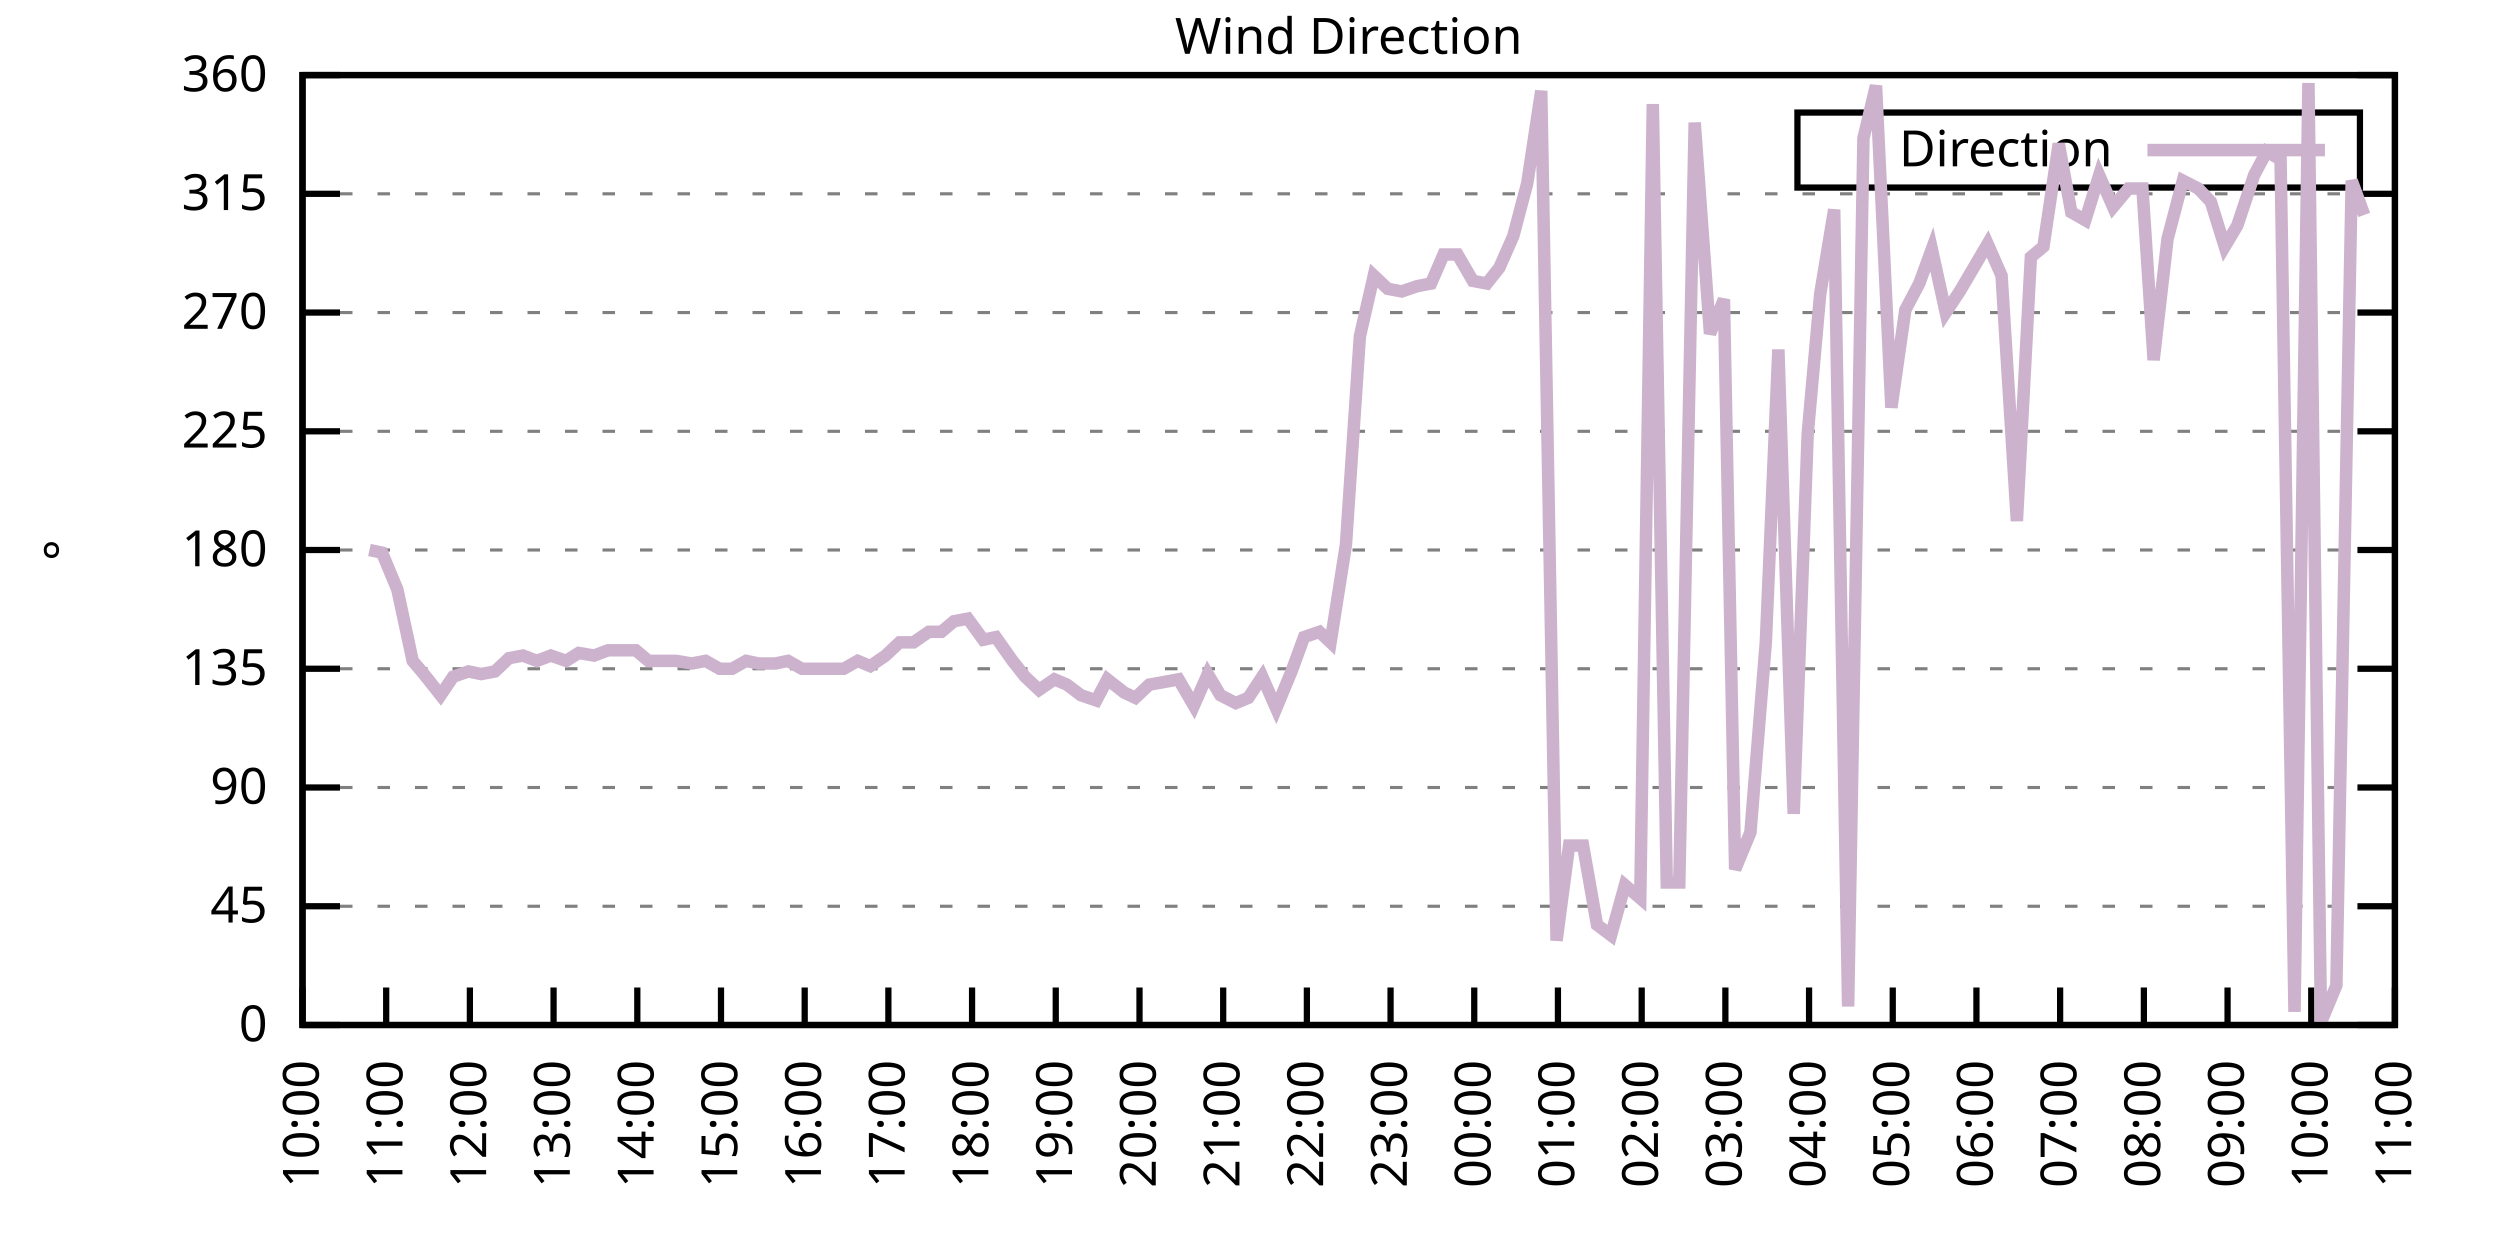
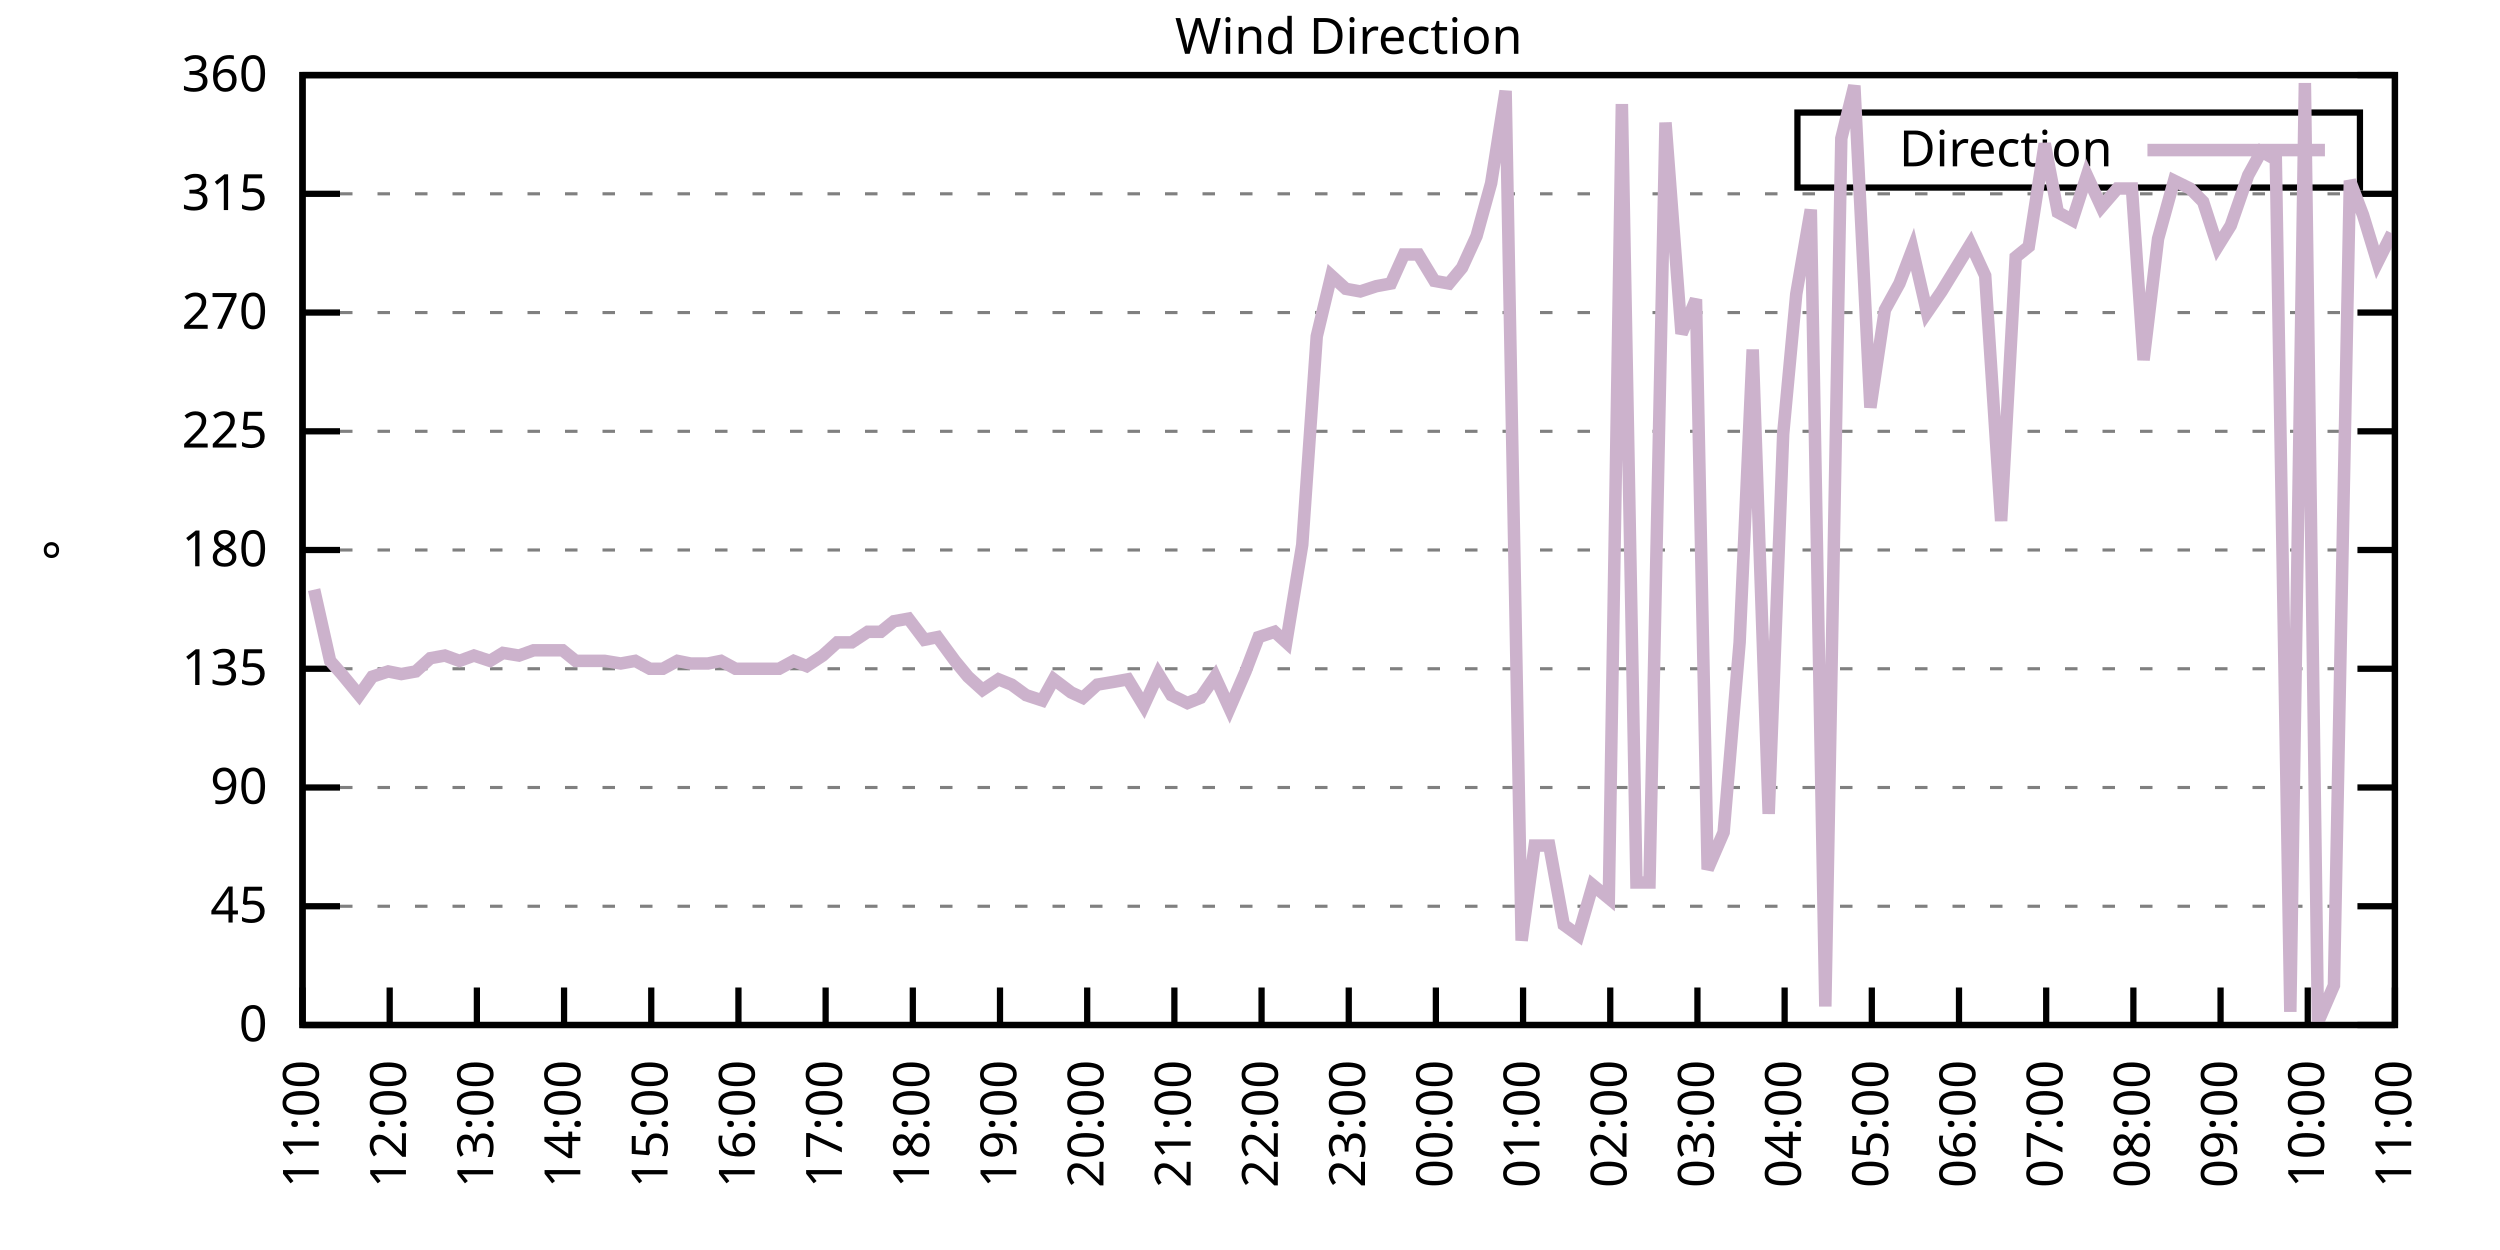
<svg xmlns="http://www.w3.org/2000/svg" xmlns:xlink="http://www.w3.org/1999/xlink" width="400" height="200" viewBox="0 0 400 200">
  <g id="gnuplot_canvas">
    <rect x="0" y="0" width="400" height="200" fill="none" />
    <defs>
      <circle id="gpDot" r="0.5" stroke-width="0.5" stroke="currentColor" />
      <path id="gpPt0" stroke-width="0.333" stroke="currentColor" d="M-1,0 h2 M0,-1 v2" />
      <path id="gpPt1" stroke-width="0.333" stroke="currentColor" d="M-1,-1 L1,1 M1,-1 L-1,1" />
      <path id="gpPt2" stroke-width="0.333" stroke="currentColor" d="M-1,0 L1,0 M0,-1 L0,1 M-1,-1 L1,1 M-1,1 L1,-1" />
      <rect id="gpPt3" stroke-width="0.333" stroke="currentColor" x="-1" y="-1" width="2" height="2" />
      <rect id="gpPt4" stroke-width="0.333" stroke="currentColor" fill="currentColor" x="-1" y="-1" width="2" height="2" />
      <circle id="gpPt5" stroke-width="0.333" stroke="currentColor" cx="0" cy="0" r="1" />
      <use xlink:href="#gpPt5" id="gpPt6" fill="currentColor" stroke="none" />
      <path id="gpPt7" stroke-width="0.333" stroke="currentColor" d="M0,-1.33 L-1.33,0.67 L1.33,0.67 z" />
      <use xlink:href="#gpPt7" id="gpPt8" fill="currentColor" stroke="none" />
      <use xlink:href="#gpPt7" id="gpPt9" stroke="currentColor" transform="rotate(180)" />
      <use xlink:href="#gpPt9" id="gpPt10" fill="currentColor" stroke="none" />
      <use xlink:href="#gpPt3" id="gpPt11" stroke="currentColor" transform="rotate(45)" />
      <use xlink:href="#gpPt11" id="gpPt12" fill="currentColor" stroke="none" />
      <path id="gpPt13" stroke-width="0.333" stroke="currentColor" d="M0,1.330 L1.265,0.411 L0.782,-1.067 L-0.782,-1.076 L-1.265,0.411 z" />
      <use xlink:href="#gpPt13" id="gpPt14" fill="currentColor" stroke="none" />
      <filter id="textbox" filterUnits="objectBoundingBox" x="0" y="0" height="1" width="1">
        <feFlood flood-color="white" flood-opacity="1" result="bgnd" />
        <feComposite in="SourceGraphic" in2="bgnd" operator="atop" />
      </filter>
      <filter id="greybox" filterUnits="objectBoundingBox" x="0" y="0" height="1" width="1">
        <feFlood flood-color="lightgrey" flood-opacity="1" result="grey" />
        <feComposite in="SourceGraphic" in2="grey" operator="atop" />
      </filter>
    </defs>
    <g fill="none" color="white" stroke="currentColor" stroke-width="1.00" stroke-linecap="butt" stroke-linejoin="miter">
</g>
    <g fill="none" color="black" stroke="currentColor" stroke-width="1.00" stroke-linecap="butt" stroke-linejoin="miter">
      <g stroke="none" shape-rendering="crispEdges">
        <polygon fill="rgb(255, 255, 255)" points="48.40,164.00 383.18,164.00 383.18,12.02 48.40,12.02 " />
      </g>
    </g>
    <g fill="none" color="black" stroke="currentColor" stroke-width="1.00" stroke-linecap="butt" stroke-linejoin="miter">
</g>
    <g fill="none" color="black" stroke="black" stroke-width="0.50" stroke-linecap="butt" stroke-linejoin="miter">
</g>
    <g fill="none" color="gray" stroke="currentColor" stroke-width="0.50" stroke-linecap="butt" stroke-linejoin="miter">
      <path stroke="gray" stroke-dasharray="2,4" class="gridline" d="M48.40,164.00 L383.19,164.00  " />
    </g>
    <g fill="none" color="gray" stroke="gray" stroke-width="1.00" stroke-linecap="butt" stroke-linejoin="miter">
</g>
    <g fill="none" color="black" stroke="currentColor" stroke-width="1.00" stroke-linecap="butt" stroke-linejoin="miter">
      <path stroke="black" d="M48.40,164.00 L54.40,164.00 M383.19,164.00 L377.19,164.00  " />
      <g transform="translate(42.80,166.60)" stroke="none" fill="black" font-family="Sans" font-size="8.00" text-anchor="end">
        <text>
          <tspan font-family="Sans"> 0</tspan>
        </text>
      </g>
    </g>
    <g fill="none" color="black" stroke="currentColor" stroke-width="1.00" stroke-linecap="butt" stroke-linejoin="miter">
</g>
    <g fill="none" color="black" stroke="black" stroke-width="0.50" stroke-linecap="butt" stroke-linejoin="miter">
</g>
    <g fill="none" color="gray" stroke="currentColor" stroke-width="0.50" stroke-linecap="butt" stroke-linejoin="miter">
      <path stroke="gray" stroke-dasharray="2,4" class="gridline" d="M48.40,145.00 L383.19,145.00  " />
    </g>
    <g fill="none" color="gray" stroke="gray" stroke-width="1.00" stroke-linecap="butt" stroke-linejoin="miter">
</g>
    <g fill="none" color="black" stroke="currentColor" stroke-width="1.00" stroke-linecap="butt" stroke-linejoin="miter">
      <path stroke="black" d="M48.40,145.00 L54.40,145.00 M383.19,145.00 L377.19,145.00  " />
      <g transform="translate(42.80,147.60)" stroke="none" fill="black" font-family="Sans" font-size="8.00" text-anchor="end">
        <text>
          <tspan font-family="Sans"> 45</tspan>
        </text>
      </g>
    </g>
    <g fill="none" color="black" stroke="currentColor" stroke-width="1.00" stroke-linecap="butt" stroke-linejoin="miter">
</g>
    <g fill="none" color="black" stroke="black" stroke-width="0.50" stroke-linecap="butt" stroke-linejoin="miter">
</g>
    <g fill="none" color="gray" stroke="currentColor" stroke-width="0.50" stroke-linecap="butt" stroke-linejoin="miter">
      <path stroke="gray" stroke-dasharray="2,4" class="gridline" d="M48.40,126.00 L383.19,126.00  " />
    </g>
    <g fill="none" color="gray" stroke="gray" stroke-width="1.00" stroke-linecap="butt" stroke-linejoin="miter">
</g>
    <g fill="none" color="black" stroke="currentColor" stroke-width="1.00" stroke-linecap="butt" stroke-linejoin="miter">
      <path stroke="black" d="M48.40,126.00 L54.40,126.00 M383.19,126.00 L377.19,126.00  " />
      <g transform="translate(42.80,128.60)" stroke="none" fill="black" font-family="Sans" font-size="8.00" text-anchor="end">
        <text>
          <tspan font-family="Sans"> 90</tspan>
        </text>
      </g>
    </g>
    <g fill="none" color="black" stroke="currentColor" stroke-width="1.00" stroke-linecap="butt" stroke-linejoin="miter">
</g>
    <g fill="none" color="black" stroke="black" stroke-width="0.50" stroke-linecap="butt" stroke-linejoin="miter">
</g>
    <g fill="none" color="gray" stroke="currentColor" stroke-width="0.50" stroke-linecap="butt" stroke-linejoin="miter">
      <path stroke="gray" stroke-dasharray="2,4" class="gridline" d="M48.40,107.00 L383.19,107.00  " />
    </g>
    <g fill="none" color="gray" stroke="gray" stroke-width="1.00" stroke-linecap="butt" stroke-linejoin="miter">
</g>
    <g fill="none" color="black" stroke="currentColor" stroke-width="1.00" stroke-linecap="butt" stroke-linejoin="miter">
      <path stroke="black" d="M48.40,107.00 L54.40,107.00 M383.19,107.00 L377.19,107.00  " />
      <g transform="translate(42.80,109.60)" stroke="none" fill="black" font-family="Sans" font-size="8.00" text-anchor="end">
        <text>
          <tspan font-family="Sans"> 135</tspan>
        </text>
      </g>
    </g>
    <g fill="none" color="black" stroke="currentColor" stroke-width="1.00" stroke-linecap="butt" stroke-linejoin="miter">
</g>
    <g fill="none" color="black" stroke="black" stroke-width="0.50" stroke-linecap="butt" stroke-linejoin="miter">
</g>
    <g fill="none" color="gray" stroke="currentColor" stroke-width="0.50" stroke-linecap="butt" stroke-linejoin="miter">
      <path stroke="gray" stroke-dasharray="2,4" class="gridline" d="M48.40,88.00 L383.19,88.00  " />
    </g>
    <g fill="none" color="gray" stroke="gray" stroke-width="1.00" stroke-linecap="butt" stroke-linejoin="miter">
</g>
    <g fill="none" color="black" stroke="currentColor" stroke-width="1.00" stroke-linecap="butt" stroke-linejoin="miter">
      <path stroke="black" d="M48.40,88.00 L54.40,88.00 M383.19,88.00 L377.19,88.00  " />
      <g transform="translate(42.80,90.60)" stroke="none" fill="black" font-family="Sans" font-size="8.00" text-anchor="end">
        <text>
          <tspan font-family="Sans"> 180</tspan>
        </text>
      </g>
    </g>
    <g fill="none" color="black" stroke="currentColor" stroke-width="1.00" stroke-linecap="butt" stroke-linejoin="miter">
</g>
    <g fill="none" color="black" stroke="black" stroke-width="0.50" stroke-linecap="butt" stroke-linejoin="miter">
</g>
    <g fill="none" color="gray" stroke="currentColor" stroke-width="0.50" stroke-linecap="butt" stroke-linejoin="miter">
      <path stroke="gray" stroke-dasharray="2,4" class="gridline" d="M48.40,69.01 L383.19,69.01  " />
    </g>
    <g fill="none" color="gray" stroke="gray" stroke-width="1.00" stroke-linecap="butt" stroke-linejoin="miter">
</g>
    <g fill="none" color="black" stroke="currentColor" stroke-width="1.00" stroke-linecap="butt" stroke-linejoin="miter">
      <path stroke="black" d="M48.40,69.01 L54.40,69.01 M383.19,69.01 L377.19,69.01  " />
      <g transform="translate(42.80,71.61)" stroke="none" fill="black" font-family="Sans" font-size="8.00" text-anchor="end">
        <text>
          <tspan font-family="Sans"> 225</tspan>
        </text>
      </g>
    </g>
    <g fill="none" color="black" stroke="currentColor" stroke-width="1.00" stroke-linecap="butt" stroke-linejoin="miter">
</g>
    <g fill="none" color="black" stroke="black" stroke-width="0.50" stroke-linecap="butt" stroke-linejoin="miter">
</g>
    <g fill="none" color="gray" stroke="currentColor" stroke-width="0.50" stroke-linecap="butt" stroke-linejoin="miter">
      <path stroke="gray" stroke-dasharray="2,4" class="gridline" d="M48.40,50.01 L383.19,50.01  " />
    </g>
    <g fill="none" color="gray" stroke="gray" stroke-width="1.00" stroke-linecap="butt" stroke-linejoin="miter">
</g>
    <g fill="none" color="black" stroke="currentColor" stroke-width="1.00" stroke-linecap="butt" stroke-linejoin="miter">
      <path stroke="black" d="M48.40,50.01 L54.40,50.01 M383.19,50.01 L377.19,50.01  " />
      <g transform="translate(42.80,52.61)" stroke="none" fill="black" font-family="Sans" font-size="8.00" text-anchor="end">
        <text>
          <tspan font-family="Sans"> 270</tspan>
        </text>
      </g>
    </g>
    <g fill="none" color="black" stroke="currentColor" stroke-width="1.00" stroke-linecap="butt" stroke-linejoin="miter">
</g>
    <g fill="none" color="black" stroke="black" stroke-width="0.50" stroke-linecap="butt" stroke-linejoin="miter">
</g>
    <g fill="none" color="gray" stroke="currentColor" stroke-width="0.50" stroke-linecap="butt" stroke-linejoin="miter">
      <path stroke="gray" stroke-dasharray="2,4" class="gridline" d="M48.40,31.01 L383.19,31.01  " />
    </g>
    <g fill="none" color="gray" stroke="gray" stroke-width="1.00" stroke-linecap="butt" stroke-linejoin="miter">
</g>
    <g fill="none" color="black" stroke="currentColor" stroke-width="1.00" stroke-linecap="butt" stroke-linejoin="miter">
      <path stroke="black" d="M48.40,31.01 L54.40,31.01 M383.19,31.01 L377.19,31.01  " />
      <g transform="translate(42.80,33.61)" stroke="none" fill="black" font-family="Sans" font-size="8.00" text-anchor="end">
        <text>
          <tspan font-family="Sans"> 315</tspan>
        </text>
      </g>
    </g>
    <g fill="none" color="black" stroke="currentColor" stroke-width="1.00" stroke-linecap="butt" stroke-linejoin="miter">
</g>
    <g fill="none" color="black" stroke="black" stroke-width="0.50" stroke-linecap="butt" stroke-linejoin="miter">
</g>
    <g fill="none" color="gray" stroke="currentColor" stroke-width="0.50" stroke-linecap="butt" stroke-linejoin="miter">
      <path stroke="gray" stroke-dasharray="2,4" class="gridline" d="M48.40,12.01 L383.19,12.01  " />
    </g>
    <g fill="none" color="gray" stroke="gray" stroke-width="1.00" stroke-linecap="butt" stroke-linejoin="miter">
</g>
    <g fill="none" color="black" stroke="currentColor" stroke-width="1.00" stroke-linecap="butt" stroke-linejoin="miter">
      <path stroke="black" d="M48.40,12.01 L54.40,12.01 M383.19,12.01 L377.19,12.01  " />
      <g transform="translate(42.80,14.61)" stroke="none" fill="black" font-family="Sans" font-size="8.00" text-anchor="end">
        <text>
          <tspan font-family="Sans"> 360</tspan>
        </text>
      </g>
    </g>
    <g fill="none" color="black" stroke="currentColor" stroke-width="1.00" stroke-linecap="butt" stroke-linejoin="miter">
      <path stroke="black" d="M48.40,164.00 L48.40,158.00  " />
      <g transform="translate(51.00,169.60) rotate(270.00)" stroke="none" fill="black" font-family="Sans" font-size="8.00" text-anchor="end">
        <text>
-           <tspan font-family="Sans">10:00</tspan>
-         </text>
-       </g>
-     </g>
-     <g fill="none" color="black" stroke="currentColor" stroke-width="1.00" stroke-linecap="butt" stroke-linejoin="miter">
-       <path stroke="black" d="M61.79,164.00 L61.79,158.00  " />
-       <g transform="translate(64.39,169.60) rotate(270.00)" stroke="none" fill="black" font-family="Sans" font-size="8.00" text-anchor="end">
-         <text>
          <tspan font-family="Sans">11:00</tspan>
        </text>
      </g>
    </g>
    <g fill="none" color="black" stroke="currentColor" stroke-width="1.00" stroke-linecap="butt" stroke-linejoin="miter">
-       <path stroke="black" d="M75.18,164.00 L75.18,158.00  " />
-       <g transform="translate(77.78,169.60) rotate(270.00)" stroke="none" fill="black" font-family="Sans" font-size="8.00" text-anchor="end">
+       <path stroke="black" d="M62.35,164.00 L62.35,158.00  " />
+       <g transform="translate(64.95,169.60) rotate(270.00)" stroke="none" fill="black" font-family="Sans" font-size="8.00" text-anchor="end">
        <text>
          <tspan font-family="Sans">12:00</tspan>
        </text>
      </g>
    </g>
    <g fill="none" color="black" stroke="currentColor" stroke-width="1.00" stroke-linecap="butt" stroke-linejoin="miter">
-       <path stroke="black" d="M88.57,164.00 L88.57,158.00  " />
-       <g transform="translate(91.17,169.60) rotate(270.00)" stroke="none" fill="black" font-family="Sans" font-size="8.00" text-anchor="end">
+       <path stroke="black" d="M76.30,164.00 L76.30,158.00  " />
+       <g transform="translate(78.90,169.60) rotate(270.00)" stroke="none" fill="black" font-family="Sans" font-size="8.00" text-anchor="end">
        <text>
          <tspan font-family="Sans">13:00</tspan>
        </text>
      </g>
    </g>
    <g fill="none" color="black" stroke="currentColor" stroke-width="1.00" stroke-linecap="butt" stroke-linejoin="miter">
-       <path stroke="black" d="M101.97,164.00 L101.97,158.00  " />
-       <g transform="translate(104.57,169.60) rotate(270.00)" stroke="none" fill="black" font-family="Sans" font-size="8.00" text-anchor="end">
+       <path stroke="black" d="M90.25,164.00 L90.25,158.00  " />
+       <g transform="translate(92.85,169.60) rotate(270.00)" stroke="none" fill="black" font-family="Sans" font-size="8.00" text-anchor="end">
        <text>
          <tspan font-family="Sans">14:00</tspan>
        </text>
      </g>
    </g>
    <g fill="none" color="black" stroke="currentColor" stroke-width="1.00" stroke-linecap="butt" stroke-linejoin="miter">
-       <path stroke="black" d="M115.36,164.00 L115.36,158.00  " />
-       <g transform="translate(117.96,169.60) rotate(270.00)" stroke="none" fill="black" font-family="Sans" font-size="8.00" text-anchor="end">
+       <path stroke="black" d="M104.20,164.00 L104.20,158.00  " />
+       <g transform="translate(106.80,169.60) rotate(270.00)" stroke="none" fill="black" font-family="Sans" font-size="8.00" text-anchor="end">
        <text>
          <tspan font-family="Sans">15:00</tspan>
        </text>
      </g>
    </g>
    <g fill="none" color="black" stroke="currentColor" stroke-width="1.00" stroke-linecap="butt" stroke-linejoin="miter">
-       <path stroke="black" d="M128.75,164.00 L128.75,158.00  " />
-       <g transform="translate(131.35,169.60) rotate(270.00)" stroke="none" fill="black" font-family="Sans" font-size="8.00" text-anchor="end">
+       <path stroke="black" d="M118.15,164.00 L118.15,158.00  " />
+       <g transform="translate(120.75,169.60) rotate(270.00)" stroke="none" fill="black" font-family="Sans" font-size="8.00" text-anchor="end">
        <text>
          <tspan font-family="Sans">16:00</tspan>
        </text>
      </g>
    </g>
    <g fill="none" color="black" stroke="currentColor" stroke-width="1.00" stroke-linecap="butt" stroke-linejoin="miter">
-       <path stroke="black" d="M142.14,164.00 L142.14,158.00  " />
-       <g transform="translate(144.74,169.60) rotate(270.00)" stroke="none" fill="black" font-family="Sans" font-size="8.00" text-anchor="end">
+       <path stroke="black" d="M132.10,164.00 L132.10,158.00  " />
+       <g transform="translate(134.70,169.60) rotate(270.00)" stroke="none" fill="black" font-family="Sans" font-size="8.00" text-anchor="end">
        <text>
          <tspan font-family="Sans">17:00</tspan>
        </text>
      </g>
    </g>
    <g fill="none" color="black" stroke="currentColor" stroke-width="1.00" stroke-linecap="butt" stroke-linejoin="miter">
-       <path stroke="black" d="M155.53,164.00 L155.53,158.00  " />
-       <g transform="translate(158.13,169.60) rotate(270.00)" stroke="none" fill="black" font-family="Sans" font-size="8.00" text-anchor="end">
+       <path stroke="black" d="M146.05,164.00 L146.05,158.00  " />
+       <g transform="translate(148.65,169.60) rotate(270.00)" stroke="none" fill="black" font-family="Sans" font-size="8.00" text-anchor="end">
        <text>
          <tspan font-family="Sans">18:00</tspan>
        </text>
      </g>
    </g>
    <g fill="none" color="black" stroke="currentColor" stroke-width="1.00" stroke-linecap="butt" stroke-linejoin="miter">
-       <path stroke="black" d="M168.92,164.00 L168.92,158.00  " />
-       <g transform="translate(171.52,169.60) rotate(270.00)" stroke="none" fill="black" font-family="Sans" font-size="8.00" text-anchor="end">
+       <path stroke="black" d="M160.00,164.00 L160.00,158.00  " />
+       <g transform="translate(162.60,169.60) rotate(270.00)" stroke="none" fill="black" font-family="Sans" font-size="8.00" text-anchor="end">
        <text>
          <tspan font-family="Sans">19:00</tspan>
        </text>
      </g>
    </g>
    <g fill="none" color="black" stroke="currentColor" stroke-width="1.00" stroke-linecap="butt" stroke-linejoin="miter">
-       <path stroke="black" d="M182.32,164.00 L182.32,158.00  " />
-       <g transform="translate(184.92,169.60) rotate(270.00)" stroke="none" fill="black" font-family="Sans" font-size="8.00" text-anchor="end">
+       <path stroke="black" d="M173.95,164.00 L173.95,158.00  " />
+       <g transform="translate(176.55,169.60) rotate(270.00)" stroke="none" fill="black" font-family="Sans" font-size="8.00" text-anchor="end">
        <text>
          <tspan font-family="Sans">20:00</tspan>
        </text>
      </g>
    </g>
    <g fill="none" color="black" stroke="currentColor" stroke-width="1.00" stroke-linecap="butt" stroke-linejoin="miter">
-       <path stroke="black" d="M195.71,164.00 L195.71,158.00  " />
-       <g transform="translate(198.31,169.60) rotate(270.00)" stroke="none" fill="black" font-family="Sans" font-size="8.00" text-anchor="end">
+       <path stroke="black" d="M187.90,164.00 L187.90,158.00  " />
+       <g transform="translate(190.50,169.60) rotate(270.00)" stroke="none" fill="black" font-family="Sans" font-size="8.00" text-anchor="end">
        <text>
          <tspan font-family="Sans">21:00</tspan>
        </text>
      </g>
    </g>
    <g fill="none" color="black" stroke="currentColor" stroke-width="1.00" stroke-linecap="butt" stroke-linejoin="miter">
-       <path stroke="black" d="M209.10,164.00 L209.10,158.00  " />
-       <g transform="translate(211.70,169.60) rotate(270.00)" stroke="none" fill="black" font-family="Sans" font-size="8.00" text-anchor="end">
+       <path stroke="black" d="M201.85,164.00 L201.85,158.00  " />
+       <g transform="translate(204.45,169.60) rotate(270.00)" stroke="none" fill="black" font-family="Sans" font-size="8.00" text-anchor="end">
        <text>
          <tspan font-family="Sans">22:00</tspan>
        </text>
      </g>
    </g>
    <g fill="none" color="black" stroke="currentColor" stroke-width="1.00" stroke-linecap="butt" stroke-linejoin="miter">
-       <path stroke="black" d="M222.49,164.00 L222.49,158.00  " />
-       <g transform="translate(225.09,169.60) rotate(270.00)" stroke="none" fill="black" font-family="Sans" font-size="8.00" text-anchor="end">
+       <path stroke="black" d="M215.80,164.00 L215.80,158.00  " />
+       <g transform="translate(218.40,169.60) rotate(270.00)" stroke="none" fill="black" font-family="Sans" font-size="8.00" text-anchor="end">
        <text>
          <tspan font-family="Sans">23:00</tspan>
        </text>
      </g>
    </g>
    <g fill="none" color="black" stroke="currentColor" stroke-width="1.00" stroke-linecap="butt" stroke-linejoin="miter">
-       <path stroke="black" d="M235.88,164.00 L235.88,158.00  " />
-       <g transform="translate(238.48,169.60) rotate(270.00)" stroke="none" fill="black" font-family="Sans" font-size="8.00" text-anchor="end">
+       <path stroke="black" d="M229.74,164.00 L229.74,158.00  " />
+       <g transform="translate(232.34,169.60) rotate(270.00)" stroke="none" fill="black" font-family="Sans" font-size="8.00" text-anchor="end">
        <text>
          <tspan font-family="Sans">00:00</tspan>
        </text>
      </g>
    </g>
    <g fill="none" color="black" stroke="currentColor" stroke-width="1.00" stroke-linecap="butt" stroke-linejoin="miter">
-       <path stroke="black" d="M249.27,164.00 L249.27,158.00  " />
-       <g transform="translate(251.87,169.60) rotate(270.00)" stroke="none" fill="black" font-family="Sans" font-size="8.00" text-anchor="end">
+       <path stroke="black" d="M243.69,164.00 L243.69,158.00  " />
+       <g transform="translate(246.29,169.60) rotate(270.00)" stroke="none" fill="black" font-family="Sans" font-size="8.00" text-anchor="end">
        <text>
          <tspan font-family="Sans">01:00</tspan>
        </text>
      </g>
    </g>
    <g fill="none" color="black" stroke="currentColor" stroke-width="1.00" stroke-linecap="butt" stroke-linejoin="miter">
-       <path stroke="black" d="M262.67,164.00 L262.67,158.00  " />
-       <g transform="translate(265.27,169.60) rotate(270.00)" stroke="none" fill="black" font-family="Sans" font-size="8.00" text-anchor="end">
+       <path stroke="black" d="M257.64,164.00 L257.64,158.00  " />
+       <g transform="translate(260.24,169.60) rotate(270.00)" stroke="none" fill="black" font-family="Sans" font-size="8.00" text-anchor="end">
        <text>
          <tspan font-family="Sans">02:00</tspan>
        </text>
      </g>
    </g>
    <g fill="none" color="black" stroke="currentColor" stroke-width="1.00" stroke-linecap="butt" stroke-linejoin="miter">
-       <path stroke="black" d="M276.06,164.00 L276.06,158.00  " />
-       <g transform="translate(278.66,169.60) rotate(270.00)" stroke="none" fill="black" font-family="Sans" font-size="8.00" text-anchor="end">
+       <path stroke="black" d="M271.59,164.00 L271.59,158.00  " />
+       <g transform="translate(274.19,169.60) rotate(270.00)" stroke="none" fill="black" font-family="Sans" font-size="8.00" text-anchor="end">
        <text>
          <tspan font-family="Sans">03:00</tspan>
        </text>
      </g>
    </g>
    <g fill="none" color="black" stroke="currentColor" stroke-width="1.00" stroke-linecap="butt" stroke-linejoin="miter">
-       <path stroke="black" d="M289.45,164.00 L289.45,158.00  " />
-       <g transform="translate(292.05,169.60) rotate(270.00)" stroke="none" fill="black" font-family="Sans" font-size="8.00" text-anchor="end">
+       <path stroke="black" d="M285.54,164.00 L285.54,158.00  " />
+       <g transform="translate(288.14,169.60) rotate(270.00)" stroke="none" fill="black" font-family="Sans" font-size="8.00" text-anchor="end">
        <text>
          <tspan font-family="Sans">04:00</tspan>
        </text>
      </g>
    </g>
    <g fill="none" color="black" stroke="currentColor" stroke-width="1.00" stroke-linecap="butt" stroke-linejoin="miter">
-       <path stroke="black" d="M302.84,164.00 L302.84,158.00  " />
-       <g transform="translate(305.44,169.60) rotate(270.00)" stroke="none" fill="black" font-family="Sans" font-size="8.00" text-anchor="end">
+       <path stroke="black" d="M299.49,164.00 L299.49,158.00  " />
+       <g transform="translate(302.09,169.60) rotate(270.00)" stroke="none" fill="black" font-family="Sans" font-size="8.00" text-anchor="end">
        <text>
          <tspan font-family="Sans">05:00</tspan>
        </text>
      </g>
    </g>
    <g fill="none" color="black" stroke="currentColor" stroke-width="1.00" stroke-linecap="butt" stroke-linejoin="miter">
-       <path stroke="black" d="M316.23,164.00 L316.23,158.00  " />
-       <g transform="translate(318.83,169.60) rotate(270.00)" stroke="none" fill="black" font-family="Sans" font-size="8.00" text-anchor="end">
+       <path stroke="black" d="M313.44,164.00 L313.44,158.00  " />
+       <g transform="translate(316.04,169.60) rotate(270.00)" stroke="none" fill="black" font-family="Sans" font-size="8.00" text-anchor="end">
        <text>
          <tspan font-family="Sans">06:00</tspan>
        </text>
      </g>
    </g>
    <g fill="none" color="black" stroke="currentColor" stroke-width="1.00" stroke-linecap="butt" stroke-linejoin="miter">
-       <path stroke="black" d="M329.62,164.00 L329.62,158.00  " />
-       <g transform="translate(332.22,169.60) rotate(270.00)" stroke="none" fill="black" font-family="Sans" font-size="8.00" text-anchor="end">
+       <path stroke="black" d="M327.39,164.00 L327.39,158.00  " />
+       <g transform="translate(329.99,169.60) rotate(270.00)" stroke="none" fill="black" font-family="Sans" font-size="8.00" text-anchor="end">
        <text>
          <tspan font-family="Sans">07:00</tspan>
        </text>
      </g>
    </g>
    <g fill="none" color="black" stroke="currentColor" stroke-width="1.00" stroke-linecap="butt" stroke-linejoin="miter">
-       <path stroke="black" d="M343.02,164.00 L343.02,158.00  " />
-       <g transform="translate(345.62,169.60) rotate(270.00)" stroke="none" fill="black" font-family="Sans" font-size="8.00" text-anchor="end">
+       <path stroke="black" d="M341.34,164.00 L341.34,158.00  " />
+       <g transform="translate(343.94,169.60) rotate(270.00)" stroke="none" fill="black" font-family="Sans" font-size="8.00" text-anchor="end">
        <text>
          <tspan font-family="Sans">08:00</tspan>
        </text>
      </g>
    </g>
    <g fill="none" color="black" stroke="currentColor" stroke-width="1.00" stroke-linecap="butt" stroke-linejoin="miter">
-       <path stroke="black" d="M356.41,164.00 L356.41,158.00  " />
-       <g transform="translate(359.01,169.60) rotate(270.00)" stroke="none" fill="black" font-family="Sans" font-size="8.00" text-anchor="end">
+       <path stroke="black" d="M355.29,164.00 L355.29,158.00  " />
+       <g transform="translate(357.89,169.60) rotate(270.00)" stroke="none" fill="black" font-family="Sans" font-size="8.00" text-anchor="end">
        <text>
          <tspan font-family="Sans">09:00</tspan>
        </text>
      </g>
    </g>
    <g fill="none" color="black" stroke="currentColor" stroke-width="1.00" stroke-linecap="butt" stroke-linejoin="miter">
-       <path stroke="black" d="M369.80,164.00 L369.80,158.00  " />
-       <g transform="translate(372.40,169.60) rotate(270.00)" stroke="none" fill="black" font-family="Sans" font-size="8.00" text-anchor="end">
+       <path stroke="black" d="M369.24,164.00 L369.24,158.00  " />
+       <g transform="translate(371.84,169.60) rotate(270.00)" stroke="none" fill="black" font-family="Sans" font-size="8.00" text-anchor="end">
        <text>
          <tspan font-family="Sans">10:00</tspan>
        </text>
      </g>
    </g>
    <g fill="none" color="black" stroke="currentColor" stroke-width="1.00" stroke-linecap="butt" stroke-linejoin="miter">
      <path stroke="black" d="M383.19,164.00 L383.19,158.00  " />
      <g transform="translate(385.79,169.60) rotate(270.00)" stroke="none" fill="black" font-family="Sans" font-size="8.00" text-anchor="end">
        <text>
          <tspan font-family="Sans">11:00</tspan>
        </text>
      </g>
    </g>
    <g fill="none" color="black" stroke="currentColor" stroke-width="1.00" stroke-linecap="butt" stroke-linejoin="miter">
</g>
    <g fill="none" color="black" stroke="currentColor" stroke-width="1.00" stroke-linecap="butt" stroke-linejoin="miter">
      <path stroke="black" d="M48.40,12.01 L48.40,164.00 L383.19,164.00 L383.19,12.01 L48.40,12.01 Z  " />
    </g>
    <g fill="none" color="black" stroke="currentColor" stroke-width="1.00" stroke-linecap="butt" stroke-linejoin="miter">
</g>
    <g fill="none" color="black" stroke="currentColor" stroke-width="1.00" stroke-linecap="butt" stroke-linejoin="miter">
      <path stroke="black" d="M287.59,30.01 L287.59,18.01 L377.59,18.01 L377.59,30.01 L287.59,30.01 Z  " />
    </g>
    <g id="Wind_direction_plot_1">
      <g fill="none" color="white" stroke="black" stroke-width="2.00" stroke-linecap="butt" stroke-linejoin="miter">
</g>
      <g fill="none" color="black" stroke="currentColor" stroke-width="2.00" stroke-linecap="butt" stroke-linejoin="miter">
        <g transform="translate(337.99,26.61)" stroke="none" fill="black" font-family="Sans" font-size="8.00" text-anchor="end">
          <text>
            <tspan font-family="Sans">Direction</tspan>
          </text>
        </g>
      </g>
      <g fill="none" color="black" stroke="currentColor" stroke-width="2.00" stroke-linecap="butt" stroke-linejoin="miter">
-         <path stroke="rgb(204, 178, 204)" d="M343.59,24.01 L371.99,24.01 M59.11,88.00 L61.12,88.43 L63.58,94.34 L66.03,105.74 L67.82,107.85 L70.50,111.23   L72.50,108.27 L74.96,107.43 L76.97,107.85 L79.20,107.43 L81.43,105.31 L83.66,104.89 L85.90,105.74 L88.13,104.89   L90.58,105.74 L92.59,104.47 L95.05,104.89 L97.28,104.05 L99.29,104.05 L101.74,104.05 L103.75,105.74 L106.21,105.74   L108.22,105.74 L110.67,106.16 L112.90,105.74 L115.13,107.00 L117.14,107.00 L119.38,105.74 L121.38,106.16 L124.06,106.16   L126.07,105.74 L128.30,107.00 L130.76,107.00 L132.77,107.00 L135.00,107.00 L137.23,105.74 L139.24,106.58 L141.69,104.89   L143.93,102.78 L146.16,102.78 L148.61,101.09 L150.62,101.09 L152.63,99.40 L154.86,98.98 L157.32,102.36 L159.33,101.94   L162.01,105.74 L164.01,108.27 L166.25,110.38 L168.70,108.69 L170.71,109.54 L172.94,111.23 L175.40,112.07 L177.18,108.69   L179.86,110.80 L181.65,111.65 L183.88,109.54 L186.33,109.11 L188.57,108.69 L191.02,112.91 L193.25,107.85 L195.26,111.23   L197.72,112.49 L199.73,111.65 L201.96,108.27 L204.19,113.34 L206.64,107.43 L208.65,101.94 L211.11,101.09 L212.89,102.78   L215.35,87.16 L217.58,53.81 L219.81,44.10 L222.04,46.21 L224.28,46.63 L226.73,45.79 L228.96,45.36 L230.97,40.72   L233.20,40.72 L235.66,44.94 L237.89,45.36 L239.90,42.83 L242.13,37.76 L244.36,29.32 L246.60,14.54 L249.05,150.49   L251.06,135.29 L253.29,135.29 L255.52,147.96 L257.76,149.65 L259.99,141.62 L262.44,143.73 L264.45,16.65 L266.68,141.20   L268.69,141.20 L271.15,19.61 L273.60,53.39 L275.83,47.90 L277.62,139.09 L280.07,133.18 L282.53,102.78 L284.54,55.92   L286.99,130.22 L289.23,69.43 L291.23,47.05 L293.47,33.54 L295.70,161.04 L298.15,22.14 L300.16,13.70 L302.62,65.21   L304.85,49.59 L307.08,45.36 L309.09,39.87 L311.32,50.01 L313.55,46.63 L318.02,39.03 L320.25,44.10 L322.70,83.36   L324.94,41.14 L326.95,39.45 L329.40,22.99 L331.41,33.96 L333.64,35.23 L335.87,28.05 L338.10,33.12 L340.56,30.16   L342.79,30.16 L344.58,57.61 L346.81,38.19 L349.26,28.90 L351.72,30.16 L353.73,32.28 L355.96,39.45 L357.97,36.08   L360.65,28.05 L362.66,24.25 L364.89,25.52 L367.12,161.89 L369.35,13.28 L371.36,163.58 L373.82,157.67 L376.27,28.90   L378.28,34.39  " />
+         <path stroke="rgb(204, 178, 204)" d="M343.59,24.01 L371.99,24.01 M50.26,94.34 L52.82,105.74 L54.68,107.85 L57.47,111.23 L59.56,108.27 L62.12,107.43   L64.21,107.85 L66.53,107.43 L68.86,105.31 L71.18,104.89 L73.51,105.74 L75.83,104.89 L78.39,105.74 L80.48,104.47   L83.04,104.89 L85.37,104.05 L87.46,104.05 L90.02,104.05 L92.11,105.74 L94.67,105.74 L96.76,105.74 L99.32,106.16   L101.64,105.74 L103.97,107.00 L106.06,107.00 L108.38,105.74 L110.48,106.16 L113.27,106.16 L115.36,105.74 L117.68,107.00   L120.24,107.00 L122.33,107.00 L124.66,107.00 L126.98,105.74 L129.08,106.58 L131.63,104.89 L133.96,102.78 L136.28,102.78   L138.84,101.09 L140.93,101.09 L143.02,99.40 L145.35,98.98 L147.91,102.36 L150.00,101.94 L152.79,105.74 L154.88,108.27   L157.21,110.38 L159.76,108.69 L161.86,109.54 L164.18,111.23 L166.74,112.07 L168.60,108.69 L171.39,110.80 L173.25,111.65   L175.57,109.54 L178.13,109.11 L180.46,108.69 L183.01,112.91 L185.34,107.85 L187.43,111.23 L189.99,112.49 L192.08,111.65   L194.41,108.27 L196.73,113.34 L199.29,107.43 L201.38,101.94 L203.94,101.09 L205.80,102.78 L208.36,87.16 L210.68,53.81   L213.01,44.10 L215.33,46.21 L217.65,46.63 L220.21,45.79 L222.54,45.36 L224.63,40.72 L226.95,40.72 L229.51,44.94   L231.84,45.36 L233.93,42.83 L236.25,37.76 L238.58,29.32 L240.90,14.54 L243.46,150.49 L245.55,135.29 L247.88,135.29   L250.20,147.96 L252.53,149.65 L254.85,141.62 L257.41,143.73 L259.50,16.65 L261.83,141.20 L263.92,141.20 L266.48,19.61   L269.04,53.39 L271.36,47.90 L273.22,139.09 L275.78,133.18 L278.34,102.78 L280.43,55.92 L282.99,130.22 L285.31,69.43   L287.40,47.05 L289.73,33.54 L292.05,161.04 L294.61,22.14 L296.70,13.70 L299.26,65.21 L301.58,49.59 L303.91,45.36   L306.00,39.87 L308.33,50.01 L310.65,46.63 L315.30,39.03 L317.63,44.10 L320.18,83.36 L322.51,41.14 L324.60,39.45   L327.16,22.99 L329.25,33.96 L331.58,35.23 L333.90,28.05 L336.23,33.12 L338.78,30.16 L341.11,30.16 L342.97,57.61   L345.29,38.19 L347.85,28.90 L350.41,30.16 L352.50,32.28 L354.83,39.45 L356.92,36.08 L359.71,28.05 L361.80,24.25   L364.13,25.52 L366.45,161.89 L368.78,13.28 L370.87,163.58 L373.43,157.67 L375.98,28.90 L378.08,34.39 L380.40,41.99   L382.73,37.34  " />
      </g>
    </g>
    <g fill="none" color="black" stroke="currentColor" stroke-width="2.00" stroke-linecap="butt" stroke-linejoin="miter">
</g>
    <g fill="none" color="black" stroke="black" stroke-width="1.00" stroke-linecap="butt" stroke-linejoin="miter">
</g>
    <g fill="none" color="black" stroke="currentColor" stroke-width="1.00" stroke-linecap="butt" stroke-linejoin="miter">
      <path stroke="black" d="M48.40,12.01 L48.40,164.00 L383.19,164.00 L383.19,12.01 L48.40,12.01 Z  " />
      <g transform="translate(12.80,88.01) rotate(270.00)" stroke="none" fill="black" font-family="Sans" font-size="8.00" text-anchor="middle">
        <text>
          <tspan font-family="Sans">°</tspan>
        </text>
      </g>
    </g>
    <g fill="none" color="black" stroke="currentColor" stroke-width="1.00" stroke-linecap="butt" stroke-linejoin="miter">
</g>
    <g fill="none" color="black" stroke="currentColor" stroke-width="1.00" stroke-linecap="butt" stroke-linejoin="miter">
      <g transform="translate(215.79,8.61)" stroke="none" fill="black" font-family="Sans" font-size="8.00" text-anchor="middle">
        <text>
          <tspan font-family="Sans">Wind Direction</tspan>
        </text>
      </g>
    </g>
    <g fill="none" color="black" stroke="currentColor" stroke-width="1.00" stroke-linecap="butt" stroke-linejoin="miter">
</g>
  </g>
</svg>
